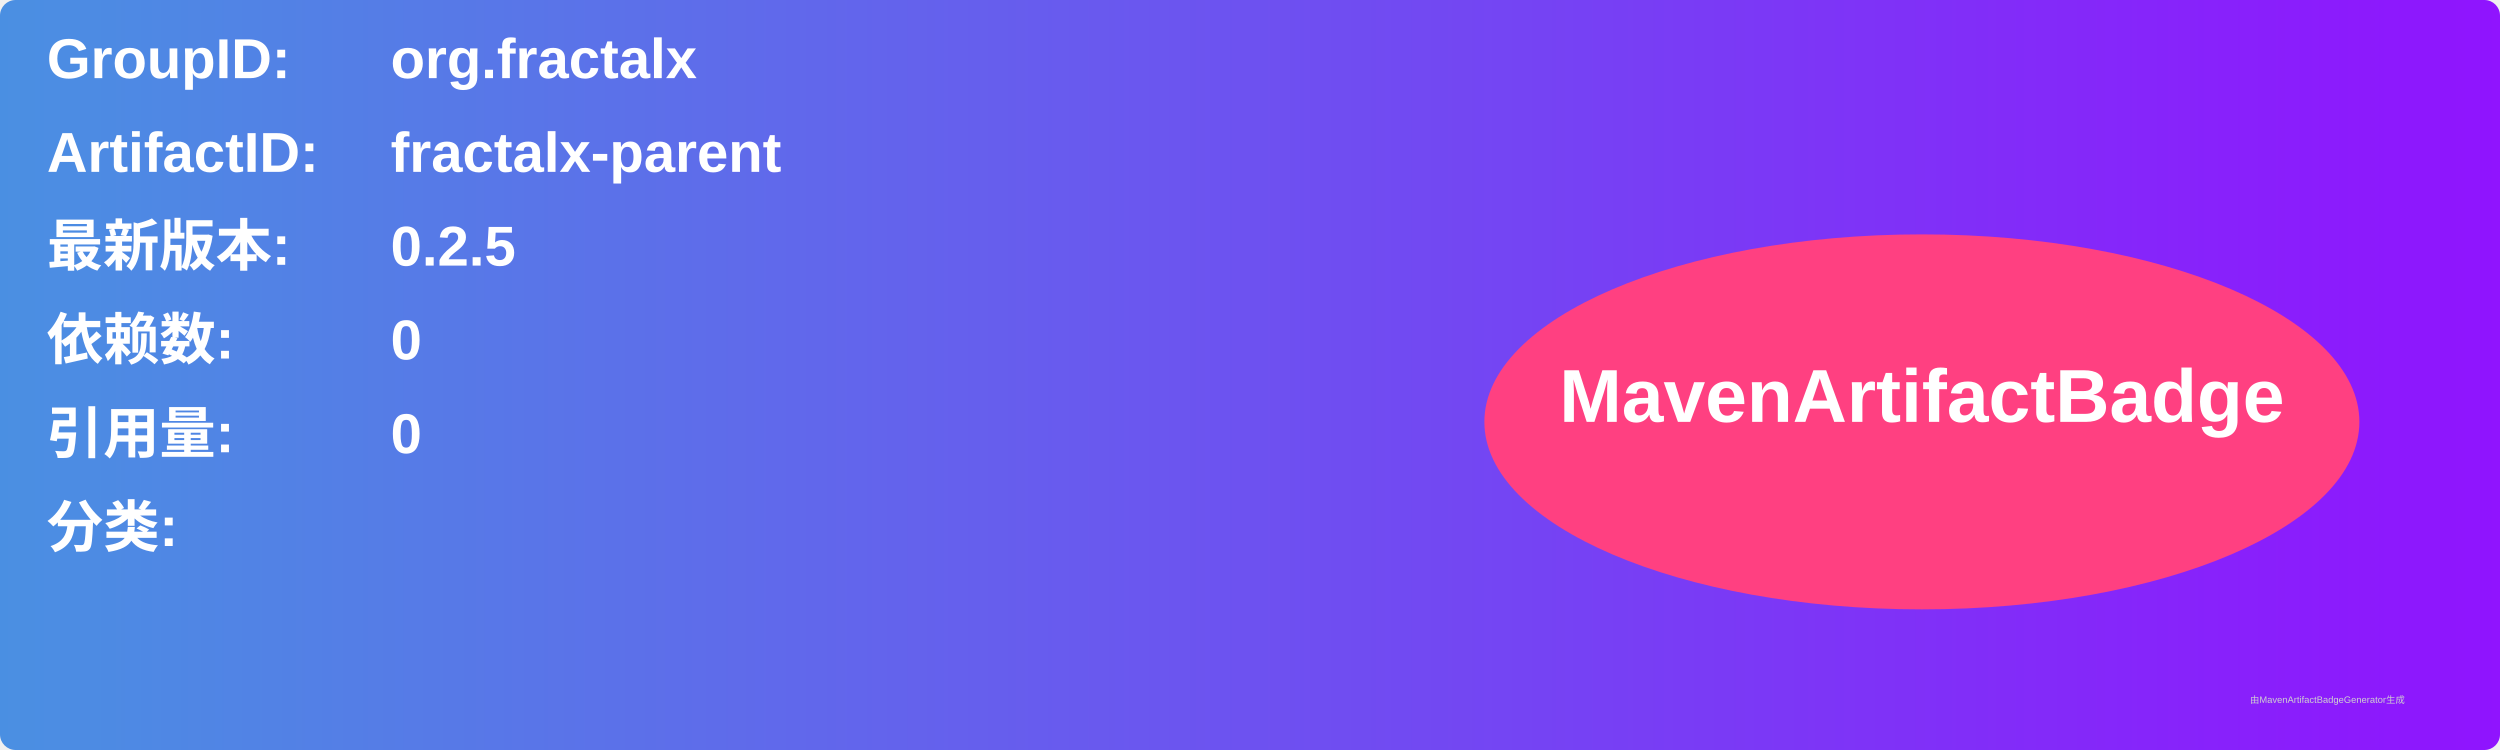
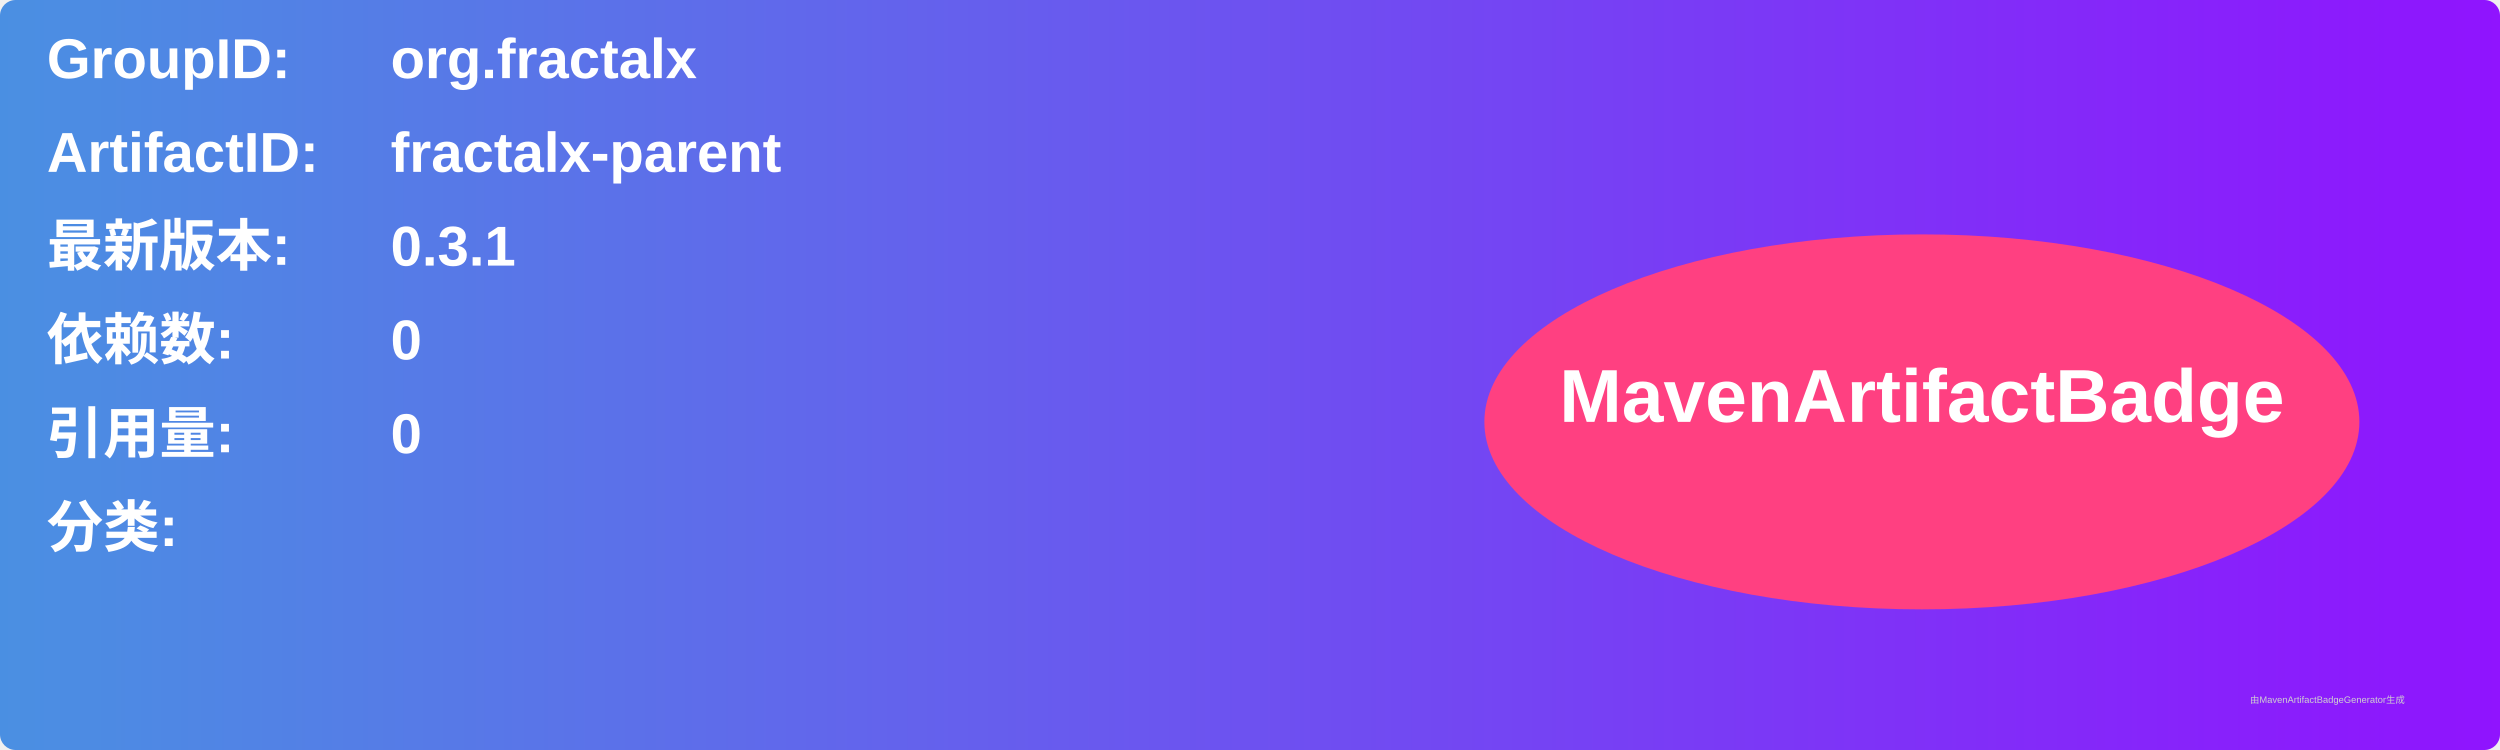
<svg xmlns="http://www.w3.org/2000/svg" width="800" height="240" viewBox="0 0 800 240">
  <linearGradient id="grad" x1="0%" y1="0%" x2="100%" y2="0%">
    <stop offset="0%" stop-color="#4a90e2" />
    <stop offset="100%" stop-color="#9013fe" />
  </linearGradient>
  <rect width="100%" height="100%" rx="5" ry="5" fill="url(#grad)" />
  <g transform="translate(15, 15)">
    <text x="0" y="10" font-family="Arial" font-size="18" fill="white" font-weight="bold" width="260">GroupID:</text>
    <text x="110" y="10" font-family="Arial" font-size="18" fill="white" font-weight="bold" width="460">org.fractalx</text>
    <text x="0" y="40" font-family="Arial" font-size="18" fill="white" font-weight="bold" width="260">ArtifactID:</text>
    <text x="110" y="40" font-family="Arial" font-size="18" fill="white" font-weight="bold" width="460">fractalx-parent</text>
    <text x="0" y="70" font-family="Arial" font-size="18" fill="white" font-weight="bold">最新版本:</text>
    <text x="110" y="70" font-family="Arial" font-size="18" fill="white" font-weight="bold">
-       <tspan font-weight="bold">0.2.5</tspan>
+       <tspan font-weight="bold">0.3.1</tspan>
    </text>
    <text x="0" y="100" font-family="Arial" font-size="18" fill="white" font-weight="bold">依赖数: </text>
    <text x="110" y="100" font-family="Arial" font-size="18" fill="white">
      <tspan font-weight="bold">0</tspan>
    </text>
    <text x="0" y="130" font-family="Arial" font-size="18" fill="white" font-weight="bold">引用量: </text>
    <text x="110" y="130" font-family="Arial" font-size="18" fill="white">
      <tspan font-weight="bold">0</tspan>
    </text>
    <text x="0" y="160" font-family="Arial" font-size="18" fill="white" font-weight="bold">分类:</text>
    <text x="10" y="190" font-family="Arial" font-size="10" fill="white">
      <tspan font-weight="bold" />
    </text>
    <ellipse cx="600" cy="120" rx="140" ry="60" fill="#ff4081" />
    <text x="600" y="120" text-anchor="middle" font-family="Arial" font-size="24" fill="white" font-weight="bold">MavenArtifactBadge</text>
  </g>
  <text x="720" y="225" font-family="Arial" font-size="3" fill="#d0d0d0">由MavenArtifactBadgeGenerator生成</text>
</svg>
